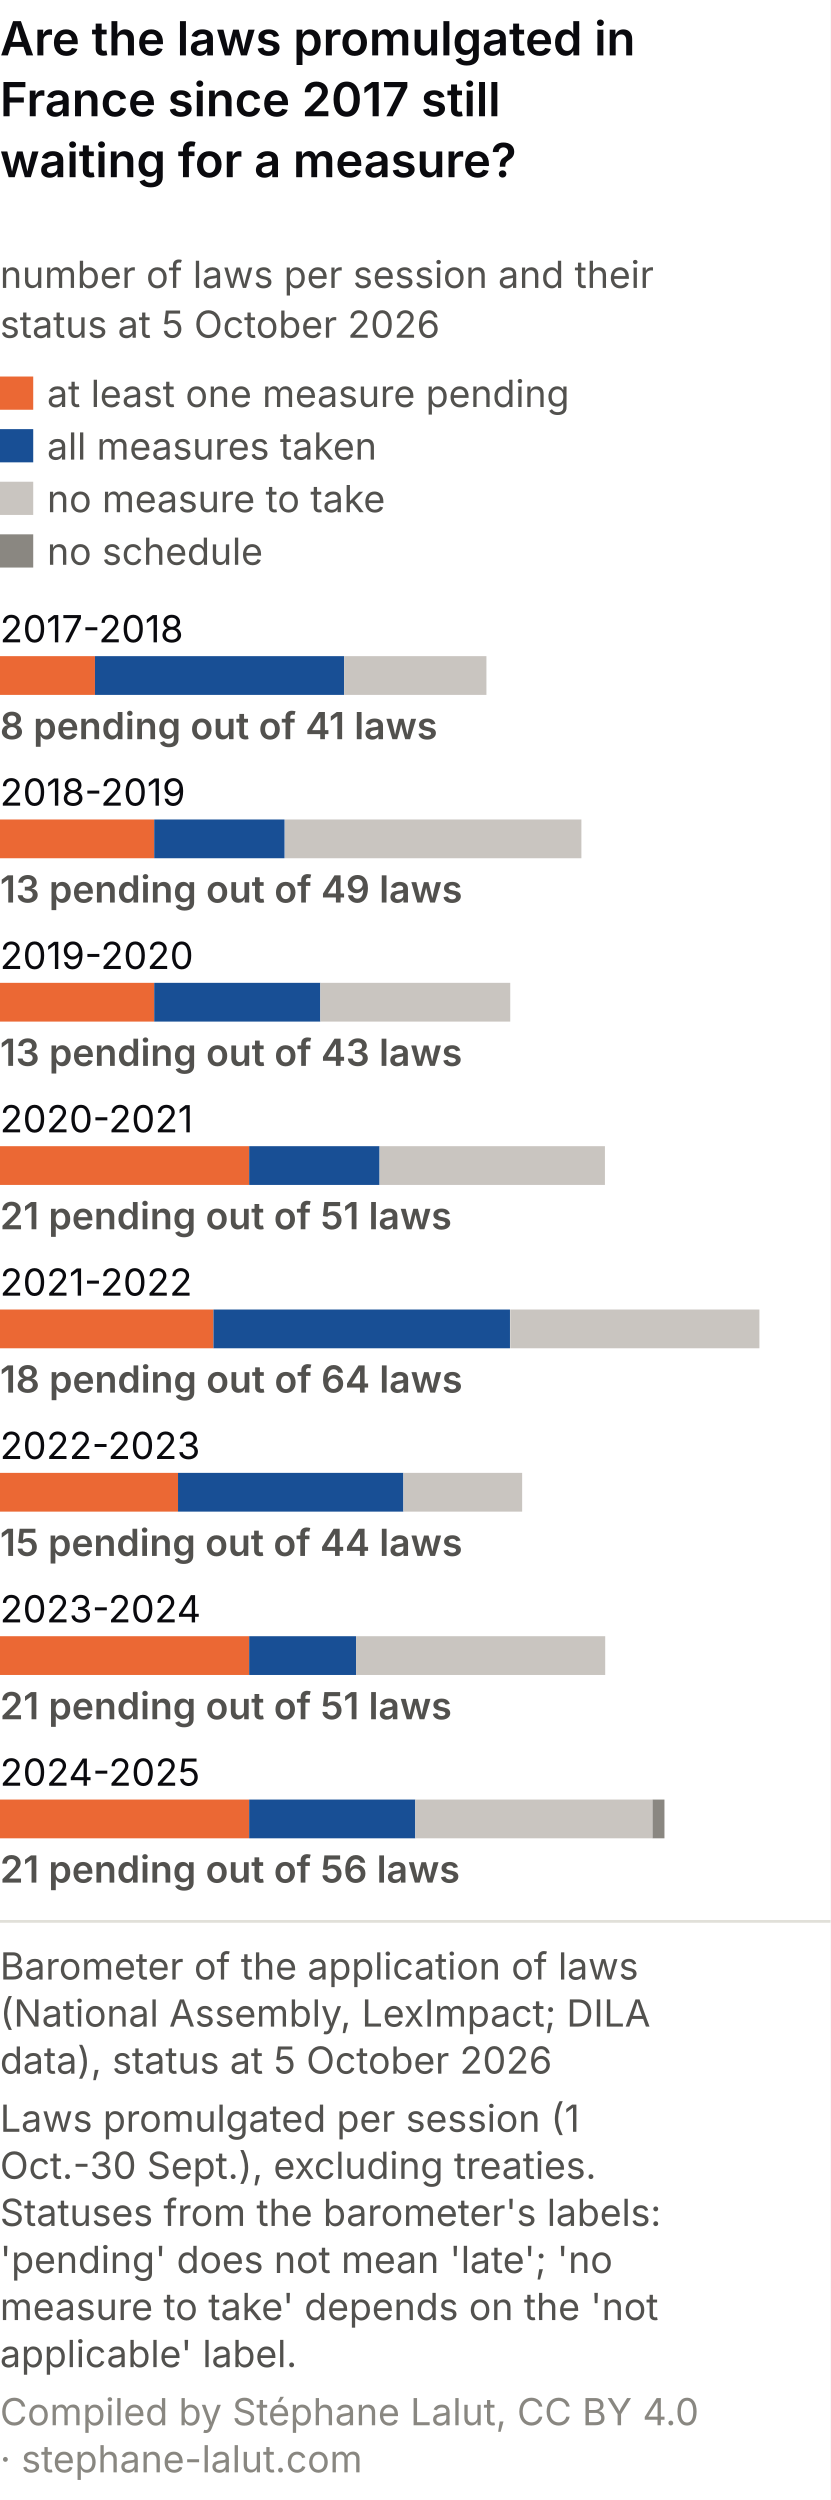
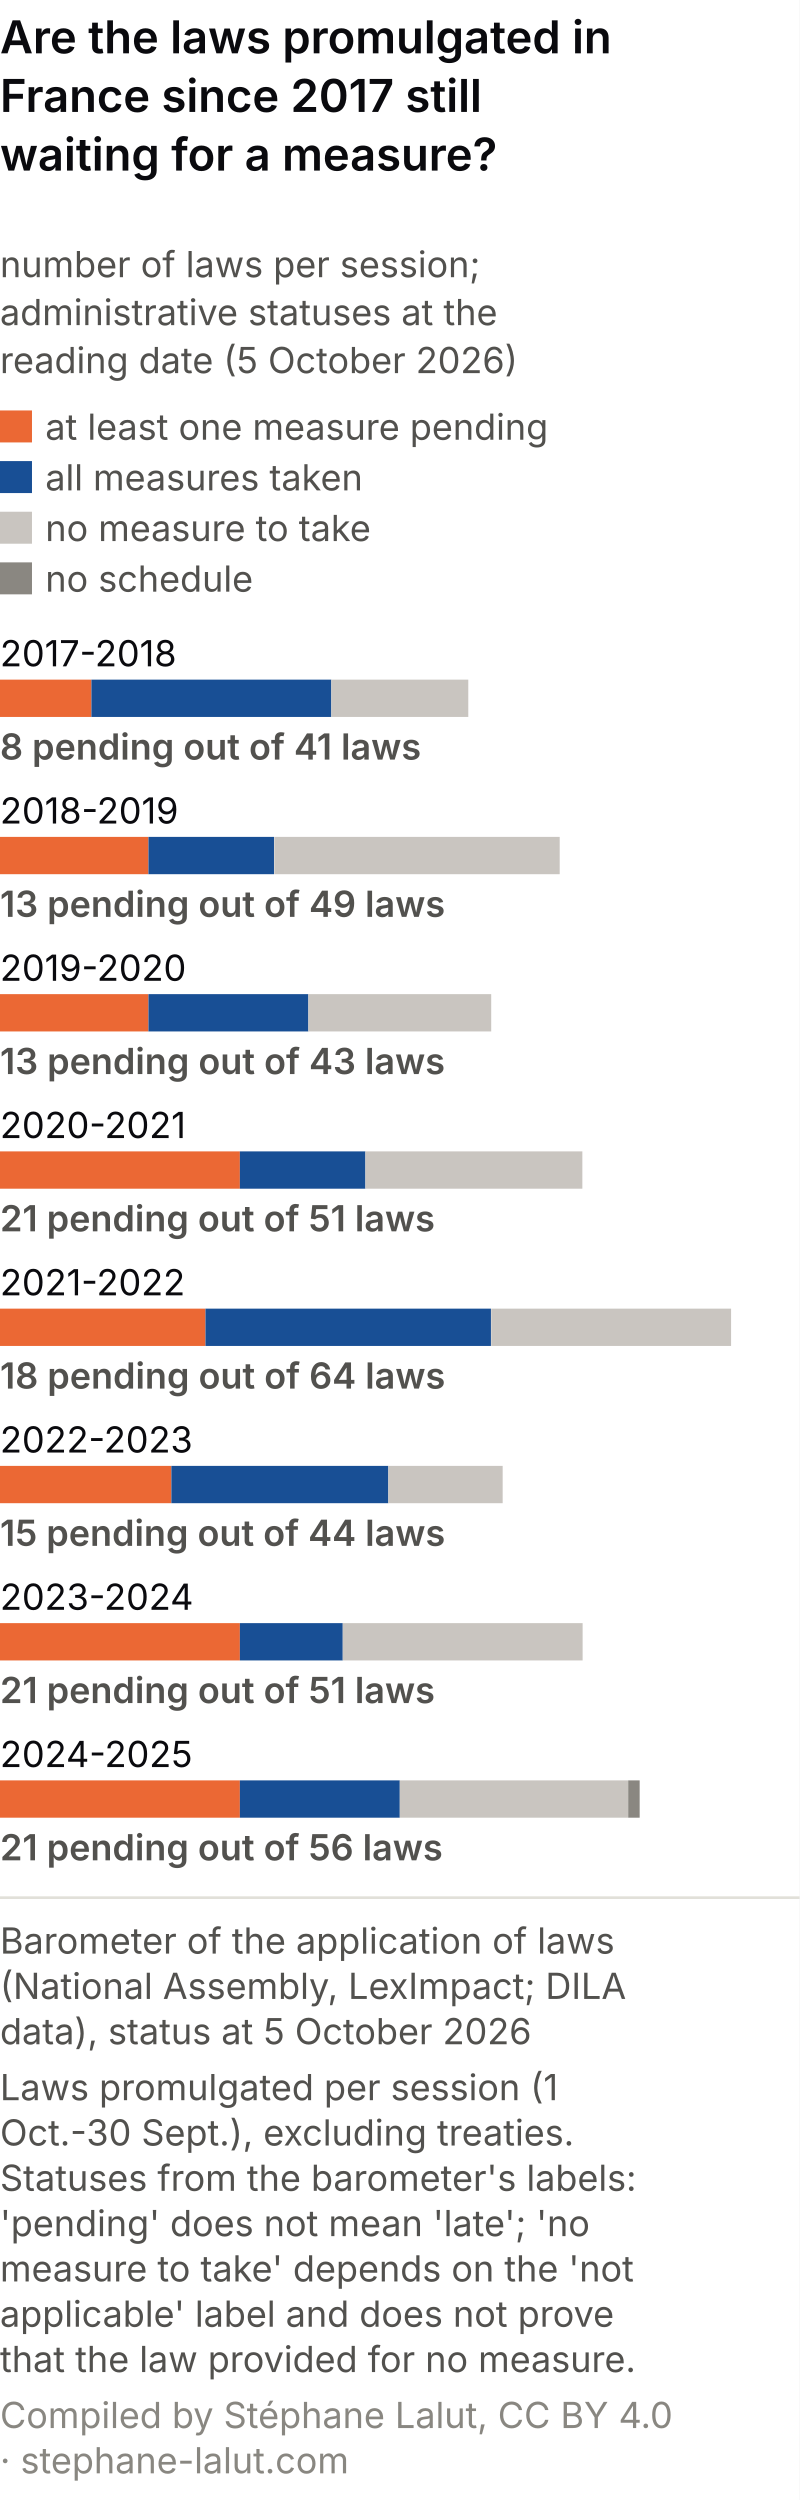
- <svg xmlns="http://www.w3.org/2000/svg" viewBox="0 0 300 903" role="img" font-variant-numeric="tabular-nums" aria-labelledby="atm-t atm-d" font-family="system-ui, -apple-system, Segoe UI, sans-serif">
-   <rect width="300" height="903" fill="#ffffff" />
+ <svg xmlns="http://www.w3.org/2000/svg" viewBox="0 0 300 938" role="img" font-variant-numeric="tabular-nums" aria-labelledby="atm-t atm-d" font-family="system-ui, -apple-system, Segoe UI, sans-serif">
+   <rect width="300" height="938" fill="#ffffff" />
  <text x="0" y="20" font-size="17" font-weight="600" fill="#0A0A0E">Are the laws promulgated in</text>
  <text x="0" y="42" font-size="17" font-weight="600" fill="#0A0A0E">France since 2017 still</text>
  <text x="0" y="64" font-size="17" font-weight="600" fill="#0A0A0E">waiting for a measure?</text>
-   <text x="0" y="104" font-size="13.5" fill="#52514e">number of laws per session and their</text>
-   <text x="0" y="122" font-size="13.5" fill="#52514e">status at 5 October 2026</text>
-   <rect x="0" y="136" width="12" height="12" fill="#eb6834" />
-   <text x="17" y="147" font-size="13.5" fill="#52514e">at least one measure pending</text>
-   <rect x="0" y="155" width="12" height="12" fill="#184f95" />
-   <text x="17" y="166" font-size="13.5" fill="#52514e">all measures taken</text>
-   <rect x="0" y="174" width="12" height="12" fill="#c9c5c0" />
-   <text x="17" y="185" font-size="13.5" fill="#52514e">no measure to take</text>
-   <rect x="0" y="193" width="12" height="12" fill="#8a8781" />
-   <text x="17" y="204" font-size="13.5" fill="#52514e">no schedule</text>
-   <text x="0" y="232" font-size="13.5" fill="#0A0A0E">2017-2018</text>
-   <rect x="0.0" y="237" width="34.3" height="14" fill="#eb6834" />
-   <rect x="34.3" y="237" width="90.0" height="14" fill="#184f95" />
-   <rect x="124.3" y="237" width="51.4" height="14" fill="#c9c5c0" />
-   <text x="0" y="267" font-size="13.5" font-weight="600" fill="#52514e">8 pending out of 41 laws</text>
-   <text x="0" y="291" font-size="13.5" fill="#0A0A0E">2018-2019</text>
-   <rect x="0.0" y="296" width="55.7" height="14" fill="#eb6834" />
-   <rect x="55.7" y="296" width="47.1" height="14" fill="#184f95" />
-   <rect x="102.9" y="296" width="107.1" height="14" fill="#c9c5c0" />
-   <text x="0" y="326" font-size="13.5" font-weight="600" fill="#52514e">13 pending out of 49 laws</text>
-   <text x="0" y="350" font-size="13.5" fill="#0A0A0E">2019-2020</text>
-   <rect x="0.0" y="355" width="55.7" height="14" fill="#eb6834" />
-   <rect x="55.7" y="355" width="60.0" height="14" fill="#184f95" />
-   <rect x="115.7" y="355" width="68.6" height="14" fill="#c9c5c0" />
-   <text x="0" y="385" font-size="13.5" font-weight="600" fill="#52514e">13 pending out of 43 laws</text>
-   <text x="0" y="409" font-size="13.5" fill="#0A0A0E">2020-2021</text>
-   <rect x="0.0" y="414" width="90.0" height="14" fill="#eb6834" />
-   <rect x="90.0" y="414" width="47.1" height="14" fill="#184f95" />
-   <rect x="137.1" y="414" width="81.4" height="14" fill="#c9c5c0" />
-   <text x="0" y="444" font-size="13.5" font-weight="600" fill="#52514e">21 pending out of 51 laws</text>
-   <text x="0" y="468" font-size="13.5" fill="#0A0A0E">2021-2022</text>
-   <rect x="0.0" y="473" width="77.1" height="14" fill="#eb6834" />
-   <rect x="77.1" y="473" width="107.1" height="14" fill="#184f95" />
-   <rect x="184.3" y="473" width="90.0" height="14" fill="#c9c5c0" />
-   <text x="0" y="503" font-size="13.5" font-weight="600" fill="#52514e">18 pending out of 64 laws</text>
-   <text x="0" y="527" font-size="13.5" fill="#0A0A0E">2022-2023</text>
-   <rect x="0.0" y="532" width="64.3" height="14" fill="#eb6834" />
-   <rect x="64.3" y="532" width="81.4" height="14" fill="#184f95" />
-   <rect x="145.7" y="532" width="42.9" height="14" fill="#c9c5c0" />
-   <text x="0" y="562" font-size="13.5" font-weight="600" fill="#52514e">15 pending out of 44 laws</text>
-   <text x="0" y="586" font-size="13.5" fill="#0A0A0E">2023-2024</text>
-   <rect x="0.0" y="591" width="90.0" height="14" fill="#eb6834" />
-   <rect x="90.0" y="591" width="38.6" height="14" fill="#184f95" />
-   <rect x="128.6" y="591" width="90.0" height="14" fill="#c9c5c0" />
-   <text x="0" y="621" font-size="13.5" font-weight="600" fill="#52514e">21 pending out of 51 laws</text>
-   <text x="0" y="645" font-size="13.5" fill="#0A0A0E">2024-2025</text>
-   <rect x="0.0" y="650" width="90.0" height="14" fill="#eb6834" />
-   <rect x="90.0" y="650" width="60.0" height="14" fill="#184f95" />
-   <rect x="150.0" y="650" width="85.7" height="14" fill="#c9c5c0" />
-   <rect x="235.7" y="650" width="4.3" height="14" fill="#8a8781" />
-   <text x="0" y="680" font-size="13.5" font-weight="600" fill="#52514e">21 pending out of 56 laws</text>
-   <line x1="0" y1="694.0" x2="300" y2="694.0" stroke="#e1e0d9" />
-   <text class="pied-source" x="0" y="715.0" font-size="13.5" fill="#52514e">Barometer of the application of laws</text>
-   <text class="pied-source" x="0" y="732.0" font-size="13.5" fill="#52514e">(National Assembly, LexImpact; DILA</text>
-   <text class="pied-source" x="0" y="749.0" font-size="13.5" fill="#52514e">data), status at 5 October 2026</text>
-   <text class="pied-note" x="0" y="770.0" font-size="13.5" fill="#52514e">Laws promulgated per session (1</text>
-   <text class="pied-note" x="0" y="787.0" font-size="13.5" fill="#52514e">Oct.-30 Sept.), excluding treaties.</text>
-   <text class="pied-note" x="0" y="804.0" font-size="13.5" fill="#52514e">Statuses from the barometer's labels:</text>
-   <text class="pied-note" x="0" y="821.0" font-size="13.5" fill="#52514e">'pending' does not mean 'late'; 'no</text>
-   <text class="pied-note" x="0" y="838.0" font-size="13.5" fill="#52514e">measure to take' depends on the 'not</text>
-   <text class="pied-note" x="0" y="855.0" font-size="13.5" fill="#52514e">applicable' label.</text>
-   <text class="pied-licence" x="0" y="876.0" font-size="13.5" fill="#898781">Compiled by Stéphane Lalut, CC BY 4.0</text>
-   <text class="pied-licence" x="0" y="893.0" font-size="13.5" fill="#898781">· stephane-lalut.com</text>
+   <text x="0" y="104" font-size="13.5" fill="#52514e">number of laws per session;</text>
+   <text x="0" y="122" font-size="13.5" fill="#52514e">administrative statuses at the</text>
+   <text x="0" y="140" font-size="13.5" fill="#52514e">reading date (5 October 2026)</text>
+   <rect x="0" y="154" width="12" height="12" fill="#eb6834" />
+   <text x="17" y="165" font-size="13.5" fill="#52514e">at least one measure pending</text>
+   <rect x="0" y="173" width="12" height="12" fill="#184f95" />
+   <text x="17" y="184" font-size="13.5" fill="#52514e">all measures taken</text>
+   <rect x="0" y="192" width="12" height="12" fill="#c9c5c0" />
+   <text x="17" y="203" font-size="13.5" fill="#52514e">no measure to take</text>
+   <rect x="0" y="211" width="12" height="12" fill="#8a8781" />
+   <text x="17" y="222" font-size="13.5" fill="#52514e">no schedule</text>
+   <text x="0" y="250" font-size="13.5" fill="#0A0A0E">2017-2018</text>
+   <rect x="0.0" y="255" width="34.3" height="14" fill="#eb6834" />
+   <rect x="34.3" y="255" width="90.0" height="14" fill="#184f95" />
+   <rect x="124.3" y="255" width="51.4" height="14" fill="#c9c5c0" />
+   <text x="0" y="285" font-size="13.5" font-weight="600" fill="#52514e">8 pending out of 41 laws</text>
+   <text x="0" y="309" font-size="13.5" fill="#0A0A0E">2018-2019</text>
+   <rect x="0.0" y="314" width="55.7" height="14" fill="#eb6834" />
+   <rect x="55.7" y="314" width="47.1" height="14" fill="#184f95" />
+   <rect x="102.9" y="314" width="107.1" height="14" fill="#c9c5c0" />
+   <text x="0" y="344" font-size="13.5" font-weight="600" fill="#52514e">13 pending out of 49 laws</text>
+   <text x="0" y="368" font-size="13.5" fill="#0A0A0E">2019-2020</text>
+   <rect x="0.0" y="373" width="55.7" height="14" fill="#eb6834" />
+   <rect x="55.7" y="373" width="60.0" height="14" fill="#184f95" />
+   <rect x="115.7" y="373" width="68.6" height="14" fill="#c9c5c0" />
+   <text x="0" y="403" font-size="13.5" font-weight="600" fill="#52514e">13 pending out of 43 laws</text>
+   <text x="0" y="427" font-size="13.5" fill="#0A0A0E">2020-2021</text>
+   <rect x="0.0" y="432" width="90.0" height="14" fill="#eb6834" />
+   <rect x="90.0" y="432" width="47.1" height="14" fill="#184f95" />
+   <rect x="137.1" y="432" width="81.4" height="14" fill="#c9c5c0" />
+   <text x="0" y="462" font-size="13.5" font-weight="600" fill="#52514e">21 pending out of 51 laws</text>
+   <text x="0" y="486" font-size="13.5" fill="#0A0A0E">2021-2022</text>
+   <rect x="0.0" y="491" width="77.1" height="14" fill="#eb6834" />
+   <rect x="77.1" y="491" width="107.1" height="14" fill="#184f95" />
+   <rect x="184.3" y="491" width="90.0" height="14" fill="#c9c5c0" />
+   <text x="0" y="521" font-size="13.5" font-weight="600" fill="#52514e">18 pending out of 64 laws</text>
+   <text x="0" y="545" font-size="13.5" fill="#0A0A0E">2022-2023</text>
+   <rect x="0.0" y="550" width="64.3" height="14" fill="#eb6834" />
+   <rect x="64.3" y="550" width="81.4" height="14" fill="#184f95" />
+   <rect x="145.7" y="550" width="42.9" height="14" fill="#c9c5c0" />
+   <text x="0" y="580" font-size="13.5" font-weight="600" fill="#52514e">15 pending out of 44 laws</text>
+   <text x="0" y="604" font-size="13.5" fill="#0A0A0E">2023-2024</text>
+   <rect x="0.0" y="609" width="90.0" height="14" fill="#eb6834" />
+   <rect x="90.0" y="609" width="38.6" height="14" fill="#184f95" />
+   <rect x="128.6" y="609" width="90.0" height="14" fill="#c9c5c0" />
+   <text x="0" y="639" font-size="13.5" font-weight="600" fill="#52514e">21 pending out of 51 laws</text>
+   <text x="0" y="663" font-size="13.5" fill="#0A0A0E">2024-2025</text>
+   <rect x="0.0" y="668" width="90.0" height="14" fill="#eb6834" />
+   <rect x="90.0" y="668" width="60.0" height="14" fill="#184f95" />
+   <rect x="150.0" y="668" width="85.7" height="14" fill="#c9c5c0" />
+   <rect x="235.7" y="668" width="4.3" height="14" fill="#8a8781" />
+   <text x="0" y="698" font-size="13.5" font-weight="600" fill="#52514e">21 pending out of 56 laws</text>
+   <line x1="0" y1="712.0" x2="300" y2="712.0" stroke="#e1e0d9" />
+   <text class="pied-source" x="0" y="733.0" font-size="13.5" fill="#52514e">Barometer of the application of laws</text>
+   <text class="pied-source" x="0" y="750.0" font-size="13.5" fill="#52514e">(National Assembly, LexImpact; DILA</text>
+   <text class="pied-source" x="0" y="767.0" font-size="13.5" fill="#52514e">data), status at 5 October 2026</text>
+   <text class="pied-note" x="0" y="788.0" font-size="13.5" fill="#52514e">Laws promulgated per session (1</text>
+   <text class="pied-note" x="0" y="805.0" font-size="13.5" fill="#52514e">Oct.-30 Sept.), excluding treaties.</text>
+   <text class="pied-note" x="0" y="822.0" font-size="13.5" fill="#52514e">Statuses from the barometer's labels:</text>
+   <text class="pied-note" x="0" y="839.0" font-size="13.5" fill="#52514e">'pending' does not mean 'late'; 'no</text>
+   <text class="pied-note" x="0" y="856.0" font-size="13.5" fill="#52514e">measure to take' depends on the 'not</text>
+   <text class="pied-note" x="0" y="873.0" font-size="13.5" fill="#52514e">applicable' label and does not prove</text>
+   <text class="pied-note" x="0" y="890.0" font-size="13.5" fill="#52514e">that the law provided for no measure.</text>
+   <text class="pied-licence" x="0" y="911.0" font-size="13.5" fill="#898781">Compiled by Stéphane Lalut, CC BY 4.0</text>
+   <text class="pied-licence" x="0" y="928.0" font-size="13.5" fill="#898781">· stephane-lalut.com</text>
</svg>
